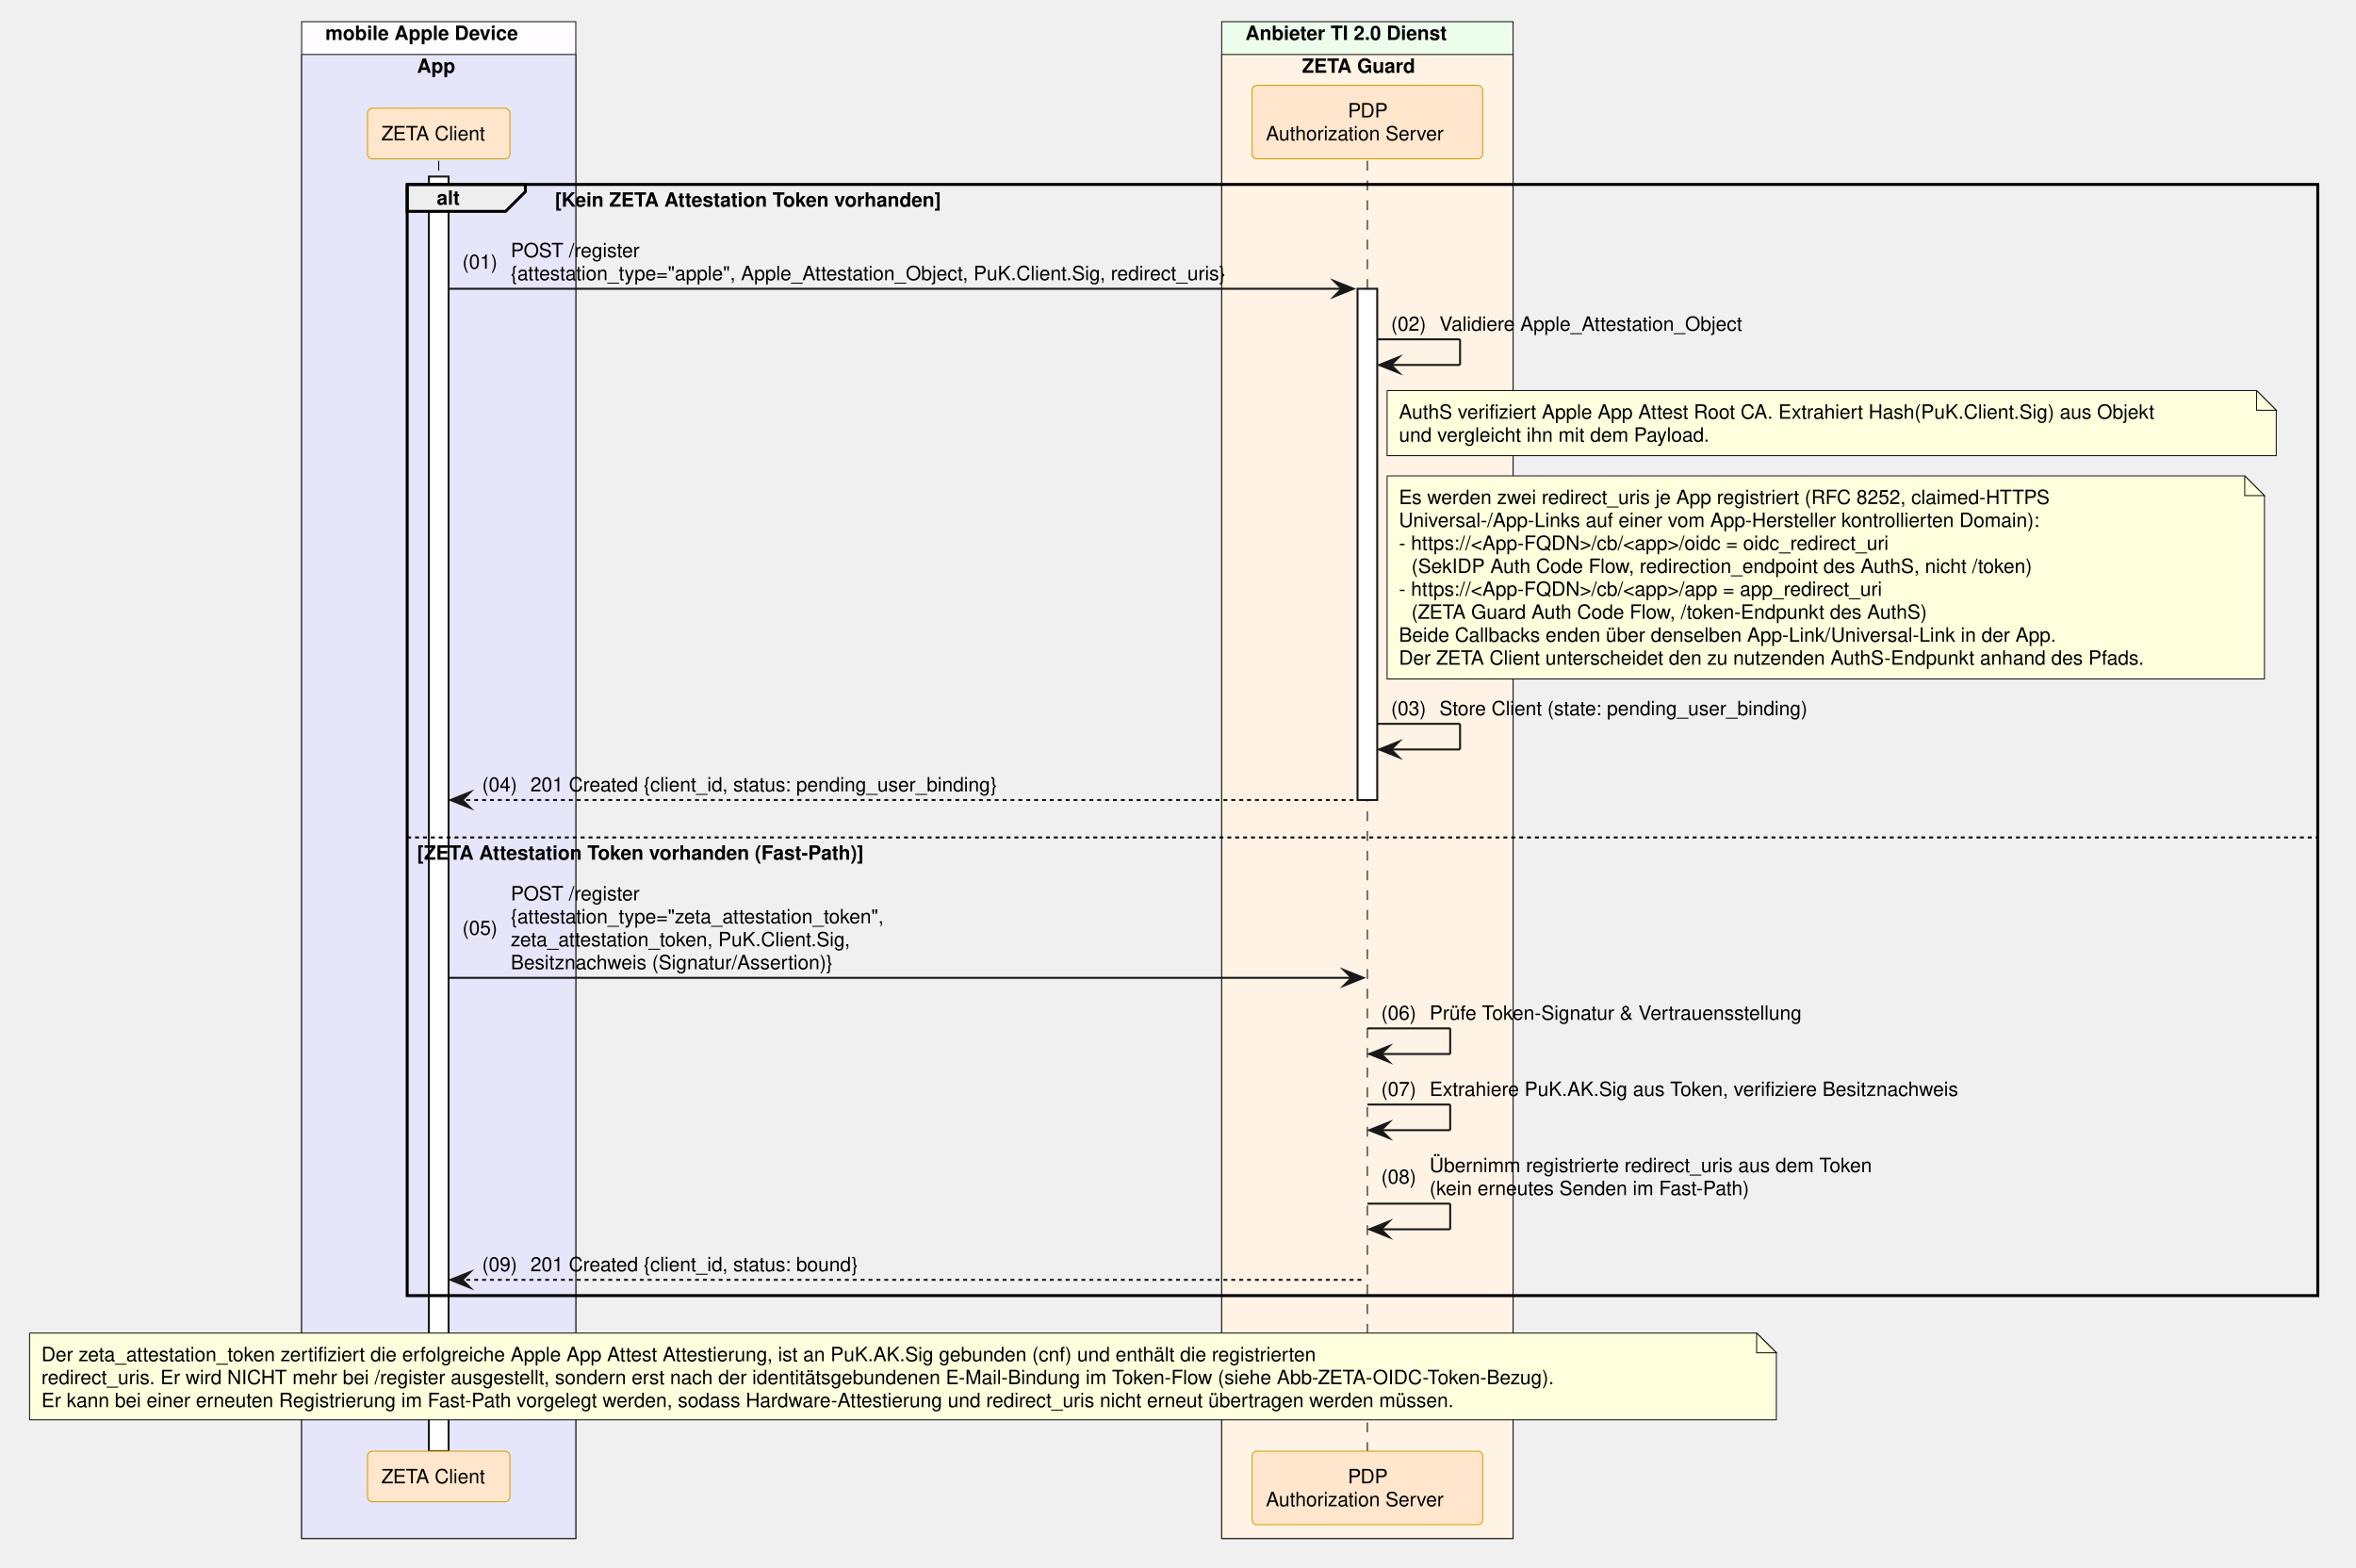
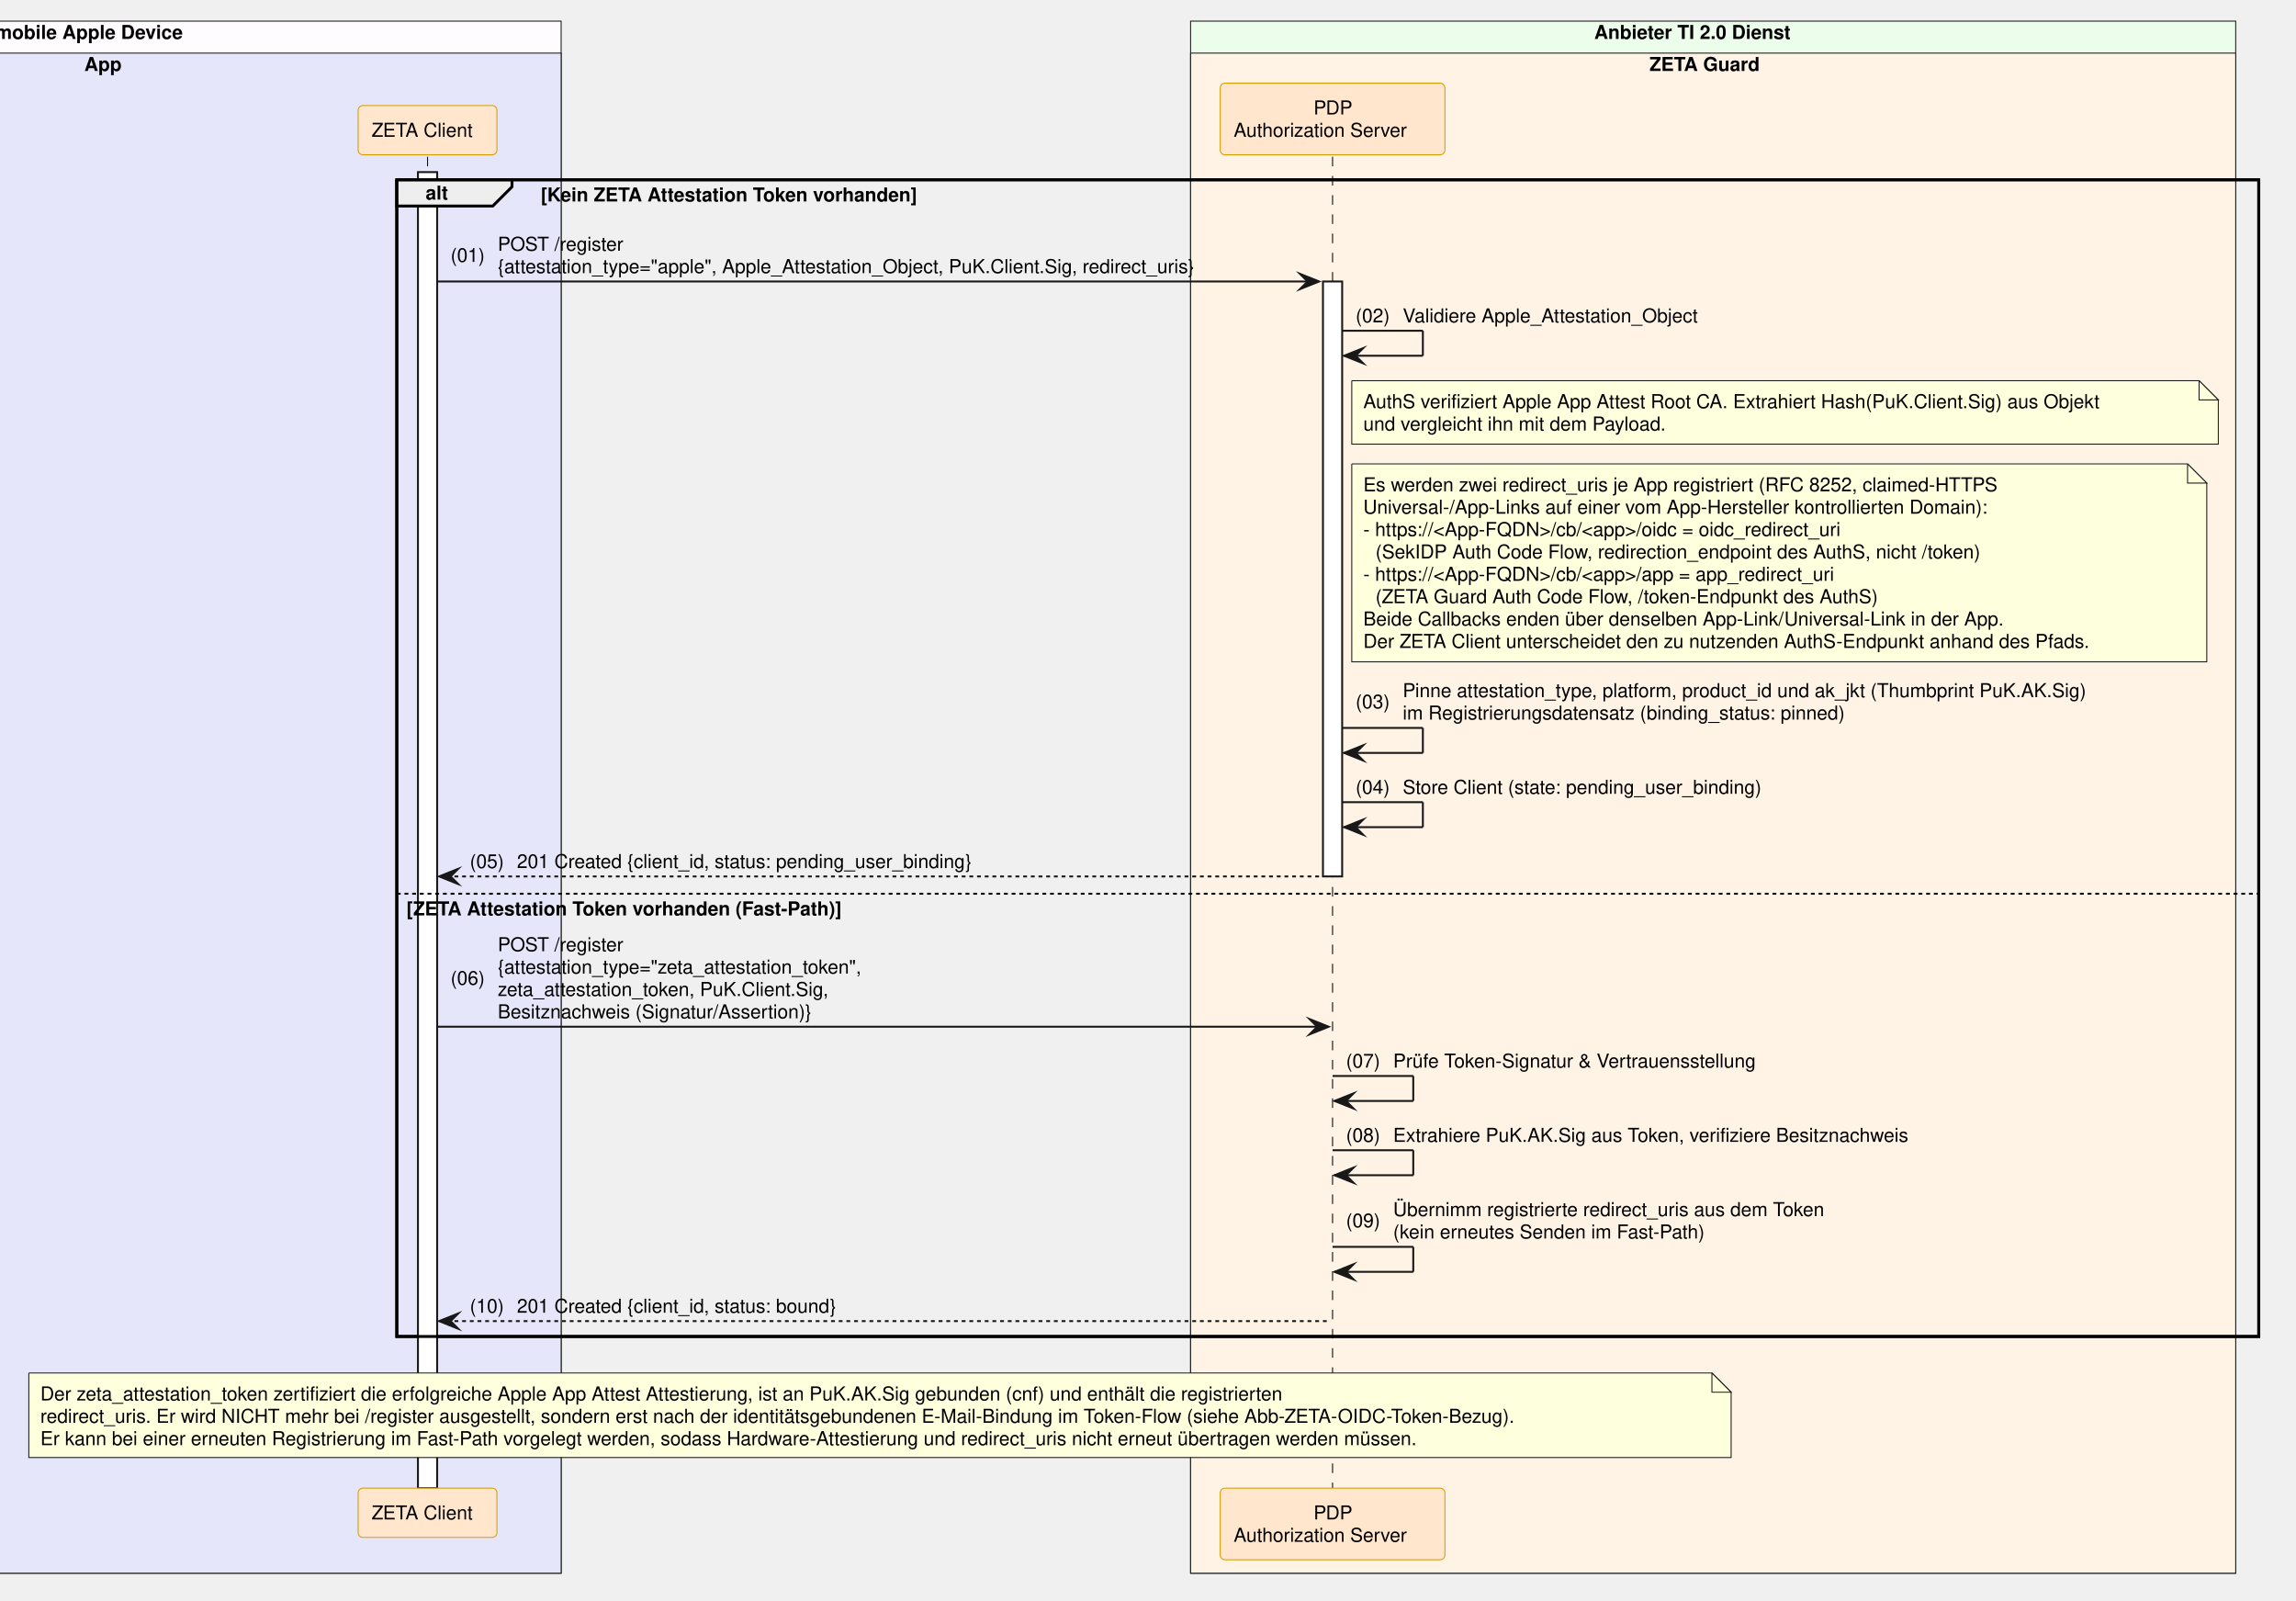
- <svg xmlns="http://www.w3.org/2000/svg" contentStyleType="text/css" data-diagram-type="SEQUENCE" height="795px" preserveAspectRatio="none" style="width:1195px;height:795px;background:#FFFFFF;" version="1.1" viewBox="0 0 1195 795" width="1195px" zoomAndPan="magnify">
+ <svg xmlns="http://www.w3.org/2000/svg" version="1.1" data-diagram-type="SEQUENCE" style="width:1195px;height:833px;background:#FFFFFF;" width="1195px" height="833px" viewBox="0 0 1195 833" zoomAndPan="magnify" preserveAspectRatio="none" contentStyleType="text/css">
  <defs />
-   <g>
-     <rect fill="#FEFCFF" height="769.422" style="stroke:#181818;stroke-width:0.5;" width="139.054" x="153.001" y="11" />
-     <text fill="#000000" font-family="Helvetica" font-size="10" font-weight="700" x="165.001" y="20.282">mobile Apple Device</text>
-     <rect fill="#E6E6FA" height="752.781" style="stroke:#181818;stroke-width:0.5;" width="139.054" x="153.001" y="27.641" />
-     <text fill="#000000" font-family="Helvetica" font-size="10" font-weight="700" x="211.5" y="36.923">App</text>
-     <rect fill="#EDFDEC" height="769.422" style="stroke:#181818;stroke-width:0.5;" width="147.784" x="619.668" y="11" />
-     <text fill="#000000" font-family="Helvetica" font-size="10" font-weight="700" x="631.668" y="20.282">Anbieter TI 2.0 Dienst</text>
-     <rect fill="#FFF3E5" height="752.781" style="stroke:#181818;stroke-width:0.5;" width="147.784" x="619.668" y="27.641" />
-     <text fill="#000000" font-family="Helvetica" font-size="10" font-weight="700" x="660.415" y="36.923">ZETA Guard</text>
+   <g font-family="sans-serif">
+     <rect x="-182.217" y="11" width="474.272" height="807.703" fill="#FEFCFF" style="stroke:#181818;stroke-width:0.5;" />
+     <text x="-2.608" y="20.282" fill="#000" font-size="10" font-weight="700" font-family="Helvetica">mobile Apple Device</text>
+     <rect x="-182.217" y="27.641" width="474.272" height="791.063" fill="#E6E6FA" style="stroke:#181818;stroke-width:0.5;" />
+     <text x="43.891" y="36.923" fill="#000" font-size="10" font-weight="700" font-family="Helvetica">App</text>
+     <rect x="619.668" y="11" width="543.951" height="807.703" fill="#EDFDEC" style="stroke:#181818;stroke-width:0.5;" />
+     <text x="829.751" y="20.282" fill="#000" font-size="10" font-weight="700" font-family="Helvetica">Anbieter TI 2.0 Dienst</text>
+     <rect x="619.668" y="27.641" width="543.951" height="791.063" fill="#FFF3E5" style="stroke:#181818;stroke-width:0.5;" />
+     <text x="858.499" y="36.923" fill="#000" font-size="10" font-weight="700" font-family="Helvetica">ZETA Guard</text>
+     <rect x="206.528" y="93.563" width="969.091" height="601.938" fill="none" style="stroke:#000;stroke-width:1.5;" />
    <g>
-       <rect fill="#000000" fill-opacity="0" height="654.578" width="8" x="219.028" y="81.562" />
-       <line style="stroke:#000000;stroke-width:0.5;stroke-dasharray:5,5;" x1="222.528" x2="222.528" y1="81.562" y2="736.141" />
+       <rect x="219.028" y="81.563" width="8" height="692.859" fill="#000" fill-opacity="0" />
+       <line x1="222.528" y1="81.563" x2="222.528" y2="774.422" style="stroke:#000;stroke-width:0.5;stroke-dasharray:5,5;" />
    </g>
    <g>
-       <rect fill="#FFFFFF" height="646.578" style="stroke:#181818;stroke-width:1;" width="10" x="217.528" y="89.562" />
+       <rect x="217.528" y="89.563" width="10" height="684.859" fill="#FFF" style="stroke:#181818;stroke-width:1;" />
    </g>
    <g>
-       <rect fill="#000000" fill-opacity="0" height="654.578" width="8" x="690.06" y="81.562" />
-       <line style="stroke:#000000;stroke-width:0.5;stroke-dasharray:5,5;" x1="693.56" x2="693.56" y1="81.562" y2="736.141" />
+       <rect x="690.06" y="81.563" width="8" height="692.859" fill="#000" fill-opacity="0" />
+       <line x1="693.56" y1="81.563" x2="693.56" y2="774.422" style="stroke:#000;stroke-width:0.5;stroke-dasharray:5,5;" />
    </g>
    <g>
-       <rect fill="#FFFFFF" height="259.328" style="stroke:#181818;stroke-width:1;" width="10" x="688.56" y="146.484" />
+       <rect x="688.56" y="146.484" width="10" height="309.609" fill="#FFF" style="stroke:#181818;stroke-width:1;" />
    </g>
-     <rect fill="#FFE6CC" height="25.641" rx="2.5" ry="2.5" style="stroke:#D79B00;stroke-width:0.5;" width="72.247" x="186.404" y="54.922" />
-     <text fill="#000000" font-family="Helvetica" font-size="10" x="193.404" y="71.204">ZETA Client</text>
-     <rect fill="#FFE6CC" height="37.281" rx="2.5" ry="2.5" style="stroke:#D79B00;stroke-width:0.5;" width="116.949" x="635.085" y="43.281" />
-     <text fill="#000000" font-family="Helvetica" font-size="10" x="683.68" y="59.563">PDP</text>
-     <text fill="#000000" font-family="Helvetica" font-size="10" x="642.085" y="71.204">Authorization Server</text>
-     <rect fill="#FFE6CC" height="25.641" rx="2.5" ry="2.5" style="stroke:#D79B00;stroke-width:0.5;" width="72.247" x="186.404" y="736.141" />
-     <text fill="#000000" font-family="Helvetica" font-size="10" x="193.404" y="752.423">ZETA Client</text>
-     <rect fill="#FFE6CC" height="37.281" rx="2.5" ry="2.5" style="stroke:#D79B00;stroke-width:0.5;" width="116.949" x="635.085" y="736.141" />
-     <text fill="#000000" font-family="Helvetica" font-size="10" x="683.68" y="752.423">PDP</text>
-     <text fill="#000000" font-family="Helvetica" font-size="10" x="642.085" y="764.063">Authorization Server</text>
-     <path d="M206.528,93.562 L266.484,93.562 L266.484,97.203 L256.484,107.203 L206.528,107.203 L206.528,93.562" fill="#EEEEEE" style="stroke:#000000;stroke-width:1.5;" />
-     <rect fill="none" height="563.656" style="stroke:#000000;stroke-width:1.5;" width="969.091" x="206.528" y="93.562" />
-     <text fill="#000000" font-family="Helvetica" font-size="10" font-weight="700" x="221.528" y="103.845">alt</text>
-     <text fill="#000000" font-family="Helvetica" font-size="10" font-weight="700" x="281.484" y="104.845">[Kein ZETA Attestation Token vorhanden]</text>
-     <line style="stroke:#000000;stroke-width:1;stroke-dasharray:2,2;" x1="206.528" x2="1175.619" y1="424.812" y2="424.812" />
-     <text fill="#000000" font-family="Helvetica" font-size="10" font-weight="700" x="211.528" y="436.095">[ZETA Attestation Token vorhanden (Fast-Path)]</text>
-     <polygon fill="#181818" points="676.56,142.484,686.56,146.484,676.56,150.484,680.56,146.484" style="stroke:#181818;stroke-width:1;stroke-linejoin:miter;stroke-miterlimit:10;" />
-     <line style="stroke:#181818;stroke-width:1;" x1="227.528" x2="682.56" y1="146.484" y2="146.484" />
-     <text fill="#000000" font-family="Helvetica" font-size="10" x="234.528" y="136.306">(01)</text>
-     <text fill="#000000" font-family="Helvetica" font-size="10" x="259.055" y="130.485">POST /register</text>
-     <text fill="#000000" font-family="Helvetica" font-size="10" x="259.055" y="142.126">{attestation_type="apple", Apple_Attestation_Object, PuK.Client.Sig, redirect_uris}</text>
-     <line style="stroke:#181818;stroke-width:1;" x1="698.56" x2="740.56" y1="172.125" y2="172.125" />
-     <line style="stroke:#181818;stroke-width:1;" x1="740.56" x2="740.56" y1="172.125" y2="185.125" />
-     <line style="stroke:#181818;stroke-width:1;" x1="699.56" x2="740.56" y1="185.125" y2="185.125" />
-     <polygon fill="#181818" points="709.56,181.125,699.56,185.125,709.56,189.125,705.56,185.125" style="stroke:#181818;stroke-width:1;stroke-linejoin:miter;stroke-miterlimit:10;" />
-     <text fill="#000000" font-family="Helvetica" font-size="10" x="705.56" y="167.767">(02)</text>
-     <text fill="#000000" font-family="Helvetica" font-size="10" x="730.087" y="167.767">Validiere Apple_Attestation_Object</text>
-     <path d="M703.56,198.125 L703.56,231.125 L1154.56,231.125 L1154.56,208.125 L1144.56,198.125 L703.56,198.125" fill="#FEFFDD" style="stroke:#181818;stroke-width:0.5;" />
-     <path d="M1144.56,198.125 L1144.56,208.125 L1154.56,208.125 L1144.56,198.125" fill="#FEFFDD" style="stroke:#181818;stroke-width:0.5;" />
-     <text fill="#000000" font-family="Helvetica" font-size="10" x="709.56" y="212.407">AuthS verifiziert Apple App Attest Root CA. Extrahiert Hash(PuK.Client.Sig) aus Objekt</text>
-     <text fill="#000000" font-family="Helvetica" font-size="10" x="709.56" y="224.048">und vergleicht ihn mit dem Payload.</text>
-     <path d="M703.56,241.406 L703.56,344.406 L1148.56,344.406 L1148.56,251.406 L1138.56,241.406 L703.56,241.406" fill="#FEFFDD" style="stroke:#181818;stroke-width:0.5;" />
-     <path d="M1138.56,241.406 L1138.56,251.406 L1148.56,251.406 L1138.56,241.406" fill="#FEFFDD" style="stroke:#181818;stroke-width:0.5;" />
-     <text fill="#000000" font-family="Helvetica" font-size="10" x="709.56" y="255.689">Es werden zwei redirect_uris je App registriert (RFC 8252, claimed-HTTPS</text>
-     <text fill="#000000" font-family="Helvetica" font-size="10" x="709.56" y="267.329">Universal-/App-Links auf einer vom App-Hersteller kontrollierten Domain):</text>
-     <text fill="#000000" font-family="Helvetica" font-size="10" x="709.56" y="278.97">- https://&lt;App-FQDN&gt;/cb/&lt;app&gt;/oidc = oidc_redirect_uri</text>
-     <text fill="#000000" font-family="Helvetica" font-size="10" x="715.918" y="290.61">(SekIDP Auth Code Flow, redirection_endpoint des AuthS, nicht /token)</text>
-     <text fill="#000000" font-family="Helvetica" font-size="10" x="709.56" y="302.251">- https://&lt;App-FQDN&gt;/cb/&lt;app&gt;/app = app_redirect_uri</text>
-     <text fill="#000000" font-family="Helvetica" font-size="10" x="715.918" y="313.892">(ZETA Guard Auth Code Flow, /token-Endpunkt des AuthS)</text>
-     <text fill="#000000" font-family="Helvetica" font-size="10" x="709.56" y="325.532">Beide Callbacks enden über denselben App-Link/Universal-Link in der App.</text>
-     <text fill="#000000" font-family="Helvetica" font-size="10" x="709.56" y="337.173">Der ZETA Client unterscheidet den zu nutzenden AuthS-Endpunkt anhand des Pfads.</text>
-     <line style="stroke:#181818;stroke-width:1;" x1="698.56" x2="740.56" y1="367.172" y2="367.172" />
-     <line style="stroke:#181818;stroke-width:1;" x1="740.56" x2="740.56" y1="367.172" y2="380.172" />
-     <line style="stroke:#181818;stroke-width:1;" x1="699.56" x2="740.56" y1="380.172" y2="380.172" />
-     <polygon fill="#181818" points="709.56,376.172,699.56,380.172,709.56,384.172,705.56,380.172" style="stroke:#181818;stroke-width:1;stroke-linejoin:miter;stroke-miterlimit:10;" />
-     <text fill="#000000" font-family="Helvetica" font-size="10" x="705.56" y="362.813">(03)</text>
-     <text fill="#000000" font-family="Helvetica" font-size="10" x="730.087" y="362.813">Store Client (state: pending_user_binding)</text>
-     <polygon fill="#181818" points="238.528,401.812,228.528,405.812,238.528,409.812,234.528,405.812" style="stroke:#181818;stroke-width:1;stroke-linejoin:miter;stroke-miterlimit:10;" />
-     <line style="stroke:#181818;stroke-width:1;stroke-dasharray:2,2;" x1="232.528" x2="687.56" y1="405.812" y2="405.812" />
-     <text fill="#000000" font-family="Helvetica" font-size="10" x="244.528" y="401.454">(04)</text>
-     <text fill="#000000" font-family="Helvetica" font-size="10" x="269.055" y="401.454">201 Created {client_id, status: pending_user_binding}</text>
-     <polygon fill="#181818" points="681.56,492.016,691.56,496.016,681.56,500.016,685.56,496.016" style="stroke:#181818;stroke-width:1;stroke-linejoin:miter;stroke-miterlimit:10;" />
-     <line style="stroke:#181818;stroke-width:1;" x1="227.528" x2="687.56" y1="496.016" y2="496.016" />
-     <text fill="#000000" font-family="Helvetica" font-size="10" x="234.528" y="474.196">(05)</text>
-     <text fill="#000000" font-family="Helvetica" font-size="10" x="259.055" y="456.735">POST /register</text>
-     <text fill="#000000" font-family="Helvetica" font-size="10" x="259.055" y="468.376">{attestation_type="zeta_attestation_token",</text>
-     <text fill="#000000" font-family="Helvetica" font-size="10" x="259.055" y="480.017">zeta_attestation_token, PuK.Client.Sig,</text>
-     <text fill="#000000" font-family="Helvetica" font-size="10" x="259.055" y="491.657">Besitznachweis (Signatur/Assertion)}</text>
-     <line style="stroke:#181818;stroke-width:1;" x1="693.56" x2="735.56" y1="521.656" y2="521.656" />
-     <line style="stroke:#181818;stroke-width:1;" x1="735.56" x2="735.56" y1="521.656" y2="534.656" />
-     <line style="stroke:#181818;stroke-width:1;" x1="694.56" x2="735.56" y1="534.656" y2="534.656" />
-     <polygon fill="#181818" points="704.56,530.656,694.56,534.656,704.56,538.656,700.56,534.656" style="stroke:#181818;stroke-width:1;stroke-linejoin:miter;stroke-miterlimit:10;" />
-     <text fill="#000000" font-family="Helvetica" font-size="10" x="700.56" y="517.298">(06)</text>
-     <text fill="#000000" font-family="Helvetica" font-size="10" x="725.087" y="517.298">Prüfe Token-Signatur &amp; Vertrauensstellung</text>
-     <line style="stroke:#181818;stroke-width:1;" x1="693.56" x2="735.56" y1="560.297" y2="560.297" />
-     <line style="stroke:#181818;stroke-width:1;" x1="735.56" x2="735.56" y1="560.297" y2="573.297" />
-     <line style="stroke:#181818;stroke-width:1;" x1="694.56" x2="735.56" y1="573.297" y2="573.297" />
-     <polygon fill="#181818" points="704.56,569.297,694.56,573.297,704.56,577.297,700.56,573.297" style="stroke:#181818;stroke-width:1;stroke-linejoin:miter;stroke-miterlimit:10;" />
-     <text fill="#000000" font-family="Helvetica" font-size="10" x="700.56" y="555.938">(07)</text>
-     <text fill="#000000" font-family="Helvetica" font-size="10" x="725.087" y="555.938">Extrahiere PuK.AK.Sig aus Token, verifiziere Besitznachweis</text>
-     <line style="stroke:#181818;stroke-width:1;" x1="693.56" x2="735.56" y1="610.578" y2="610.578" />
-     <line style="stroke:#181818;stroke-width:1;" x1="735.56" x2="735.56" y1="610.578" y2="623.578" />
-     <line style="stroke:#181818;stroke-width:1;" x1="694.56" x2="735.56" y1="623.578" y2="623.578" />
-     <polygon fill="#181818" points="704.56,619.578,694.56,623.578,704.56,627.578,700.56,623.578" style="stroke:#181818;stroke-width:1;stroke-linejoin:miter;stroke-miterlimit:10;" />
-     <text fill="#000000" font-family="Helvetica" font-size="10" x="700.56" y="600.399">(08)</text>
-     <text fill="#000000" font-family="Helvetica" font-size="10" x="725.087" y="594.579">Übernimm registrierte redirect_uris aus dem Token</text>
-     <text fill="#000000" font-family="Helvetica" font-size="10" x="725.087" y="606.22">(kein erneutes Senden im Fast-Path)</text>
-     <polygon fill="#181818" points="238.528,645.219,228.528,649.219,238.528,653.219,234.528,649.219" style="stroke:#181818;stroke-width:1;stroke-linejoin:miter;stroke-miterlimit:10;" />
-     <line style="stroke:#181818;stroke-width:1;stroke-dasharray:2,2;" x1="232.528" x2="692.56" y1="649.219" y2="649.219" />
-     <text fill="#000000" font-family="Helvetica" font-size="10" x="244.528" y="644.86">(09)</text>
-     <text fill="#000000" font-family="Helvetica" font-size="10" x="269.055" y="644.86">201 Created {client_id, status: bound}</text>
-     <path d="M15,676.219 L15,720.219 L901,720.219 L901,686.219 L891,676.219 L15,676.219" fill="#FEFFDD" style="stroke:#181818;stroke-width:0.5;" />
-     <path d="M891,676.219 L891,686.219 L901,686.219 L891,676.219" fill="#FEFFDD" style="stroke:#181818;stroke-width:0.5;" />
-     <text fill="#000000" font-family="Helvetica" font-size="10" x="21" y="690.501">Der zeta_attestation_token zertifiziert die erfolgreiche Apple App Attest Attestierung, ist an PuK.AK.Sig gebunden (cnf) und enthält die registrierten</text>
-     <text fill="#000000" font-family="Helvetica" font-size="10" x="21" y="702.142">redirect_uris. Er wird NICHT mehr bei /register ausgestellt, sondern erst nach der identitätsgebundenen E-Mail-Bindung im Token-Flow (siehe Abb-ZETA-OIDC-Token-Bezug).</text>
-     <text fill="#000000" font-family="Helvetica" font-size="10" x="21" y="713.782">Er kann bei einer erneuten Registrierung im Fast-Path vorgelegt werden, sodass Hardware-Attestierung und redirect_uris nicht erneut übertragen werden müssen.</text>
+     <rect x="186.404" y="54.922" width="72.247" height="25.641" fill="#FFE6CC" style="stroke:#D79B00;stroke-width:0.5;" rx="2.5" ry="2.5" />
+     <text x="193.404" y="71.204" fill="#000" font-size="10" font-family="Helvetica">ZETA Client</text>
+     <rect x="635.085" y="43.281" width="116.949" height="37.281" fill="#FFE6CC" style="stroke:#D79B00;stroke-width:0.5;" rx="2.5" ry="2.5" />
+     <text x="683.68" y="59.563" fill="#000" font-size="10" font-family="Helvetica">PDP</text>
+     <text x="642.085" y="71.204" fill="#000" font-size="10" font-family="Helvetica">Authorization Server</text>
+     <rect x="186.404" y="774.422" width="72.247" height="25.641" fill="#FFE6CC" style="stroke:#D79B00;stroke-width:0.5;" rx="2.5" ry="2.5" />
+     <text x="193.404" y="790.704" fill="#000" font-size="10" font-family="Helvetica">ZETA Client</text>
+     <rect x="635.085" y="774.422" width="116.949" height="37.281" fill="#FFE6CC" style="stroke:#D79B00;stroke-width:0.5;" rx="2.5" ry="2.5" />
+     <text x="683.68" y="790.704" fill="#000" font-size="10" font-family="Helvetica">PDP</text>
+     <text x="642.085" y="802.345" fill="#000" font-size="10" font-family="Helvetica">Authorization Server</text>
+     <path d="M206.528,93.563 L266.484,93.563 L266.484,97.203 L256.484,107.203 L206.528,107.203 L206.528,93.563" style="stroke:#000;stroke-width:1.5;" fill="#EEE" />
+     <rect x="206.528" y="93.563" width="969.091" height="601.938" fill="none" style="stroke:#000;stroke-width:1.5;" />
+     <text x="221.528" y="103.845" fill="#000" font-size="10" font-weight="700" font-family="Helvetica">alt</text>
+     <text x="281.484" y="104.845" fill="#000" font-size="10" font-weight="700" font-family="Helvetica">[Kein ZETA Attestation Token vorhanden]</text>
+     <polygon points="676.56,142.484,686.56,146.484,676.56,150.484,680.56,146.484" fill="#181818" style="stroke:#181818;stroke-width:1;stroke-linejoin:miter;stroke-miterlimit:10;" />
+     <line x1="227.528" y1="146.484" x2="682.56" y2="146.484" style="stroke:#181818;stroke-width:1;" />
+     <text x="234.528" y="136.306" fill="#000" font-size="10" font-family="Helvetica">(01)</text>
+     <text x="259.055" y="130.485" fill="#000" font-size="10" font-family="Helvetica">POST /register</text>
+     <text x="259.055" y="142.126" fill="#000" font-size="10" font-family="Helvetica">{attestation_type="apple", Apple_Attestation_Object, PuK.Client.Sig, redirect_uris}</text>
+     <line x1="698.56" y1="172.125" x2="740.56" y2="172.125" style="stroke:#181818;stroke-width:1;" />
+     <line x1="740.56" y1="172.125" x2="740.56" y2="185.125" style="stroke:#181818;stroke-width:1;" />
+     <line x1="699.56" y1="185.125" x2="740.56" y2="185.125" style="stroke:#181818;stroke-width:1;" />
+     <polygon points="709.56,181.125,699.56,185.125,709.56,189.125,705.56,185.125" fill="#181818" style="stroke:#181818;stroke-width:1;stroke-linejoin:miter;stroke-miterlimit:10;" />
+     <text x="705.56" y="167.767" fill="#000" font-size="10" font-family="Helvetica">(02)</text>
+     <text x="730.087" y="167.767" fill="#000" font-size="10" font-family="Helvetica">Validiere Apple_Attestation_Object</text>
+     <path d="M703.56,198.125 L703.56,231.125 L1154.56,231.125 L1154.56,208.125 L1144.56,198.125 L703.56,198.125" style="stroke:#181818;stroke-width:0.5;" fill="#FEFFDD" />
+     <path d="M1144.56,198.125 L1144.56,208.125 L1154.56,208.125 L1144.56,198.125" style="stroke:#181818;stroke-width:0.5;" fill="#FEFFDD" />
+     <text x="709.56" y="212.407" fill="#000" font-size="10" font-family="Helvetica">AuthS verifiziert Apple App Attest Root CA. Extrahiert Hash(PuK.Client.Sig) aus Objekt</text>
+     <text x="709.56" y="224.048" fill="#000" font-size="10" font-family="Helvetica">und vergleicht ihn mit dem Payload.</text>
+     <path d="M703.56,241.406 L703.56,344.406 L1148.56,344.406 L1148.56,251.406 L1138.56,241.406 L703.56,241.406" style="stroke:#181818;stroke-width:0.5;" fill="#FEFFDD" />
+     <path d="M1138.56,241.406 L1138.56,251.406 L1148.56,251.406 L1138.56,241.406" style="stroke:#181818;stroke-width:0.5;" fill="#FEFFDD" />
+     <text x="709.56" y="255.688" fill="#000" font-size="10" font-family="Helvetica">Es werden zwei redirect_uris je App registriert (RFC 8252, claimed-HTTPS</text>
+     <text x="709.56" y="267.329" fill="#000" font-size="10" font-family="Helvetica">Universal-/App-Links auf einer vom App-Hersteller kontrollierten Domain):</text>
+     <text x="709.56" y="278.97" fill="#000" font-size="10" font-family="Helvetica">- https://&lt;App-FQDN&gt;/cb/&lt;app&gt;/oidc = oidc_redirect_uri</text>
+     <text x="715.917" y="290.61" fill="#000" font-size="10" font-family="Helvetica">(SekIDP Auth Code Flow, redirection_endpoint des AuthS, nicht /token)</text>
+     <text x="709.56" y="302.251" fill="#000" font-size="10" font-family="Helvetica">- https://&lt;App-FQDN&gt;/cb/&lt;app&gt;/app = app_redirect_uri</text>
+     <text x="715.917" y="313.892" fill="#000" font-size="10" font-family="Helvetica">(ZETA Guard Auth Code Flow, /token-Endpunkt des AuthS)</text>
+     <text x="709.56" y="325.532" fill="#000" font-size="10" font-family="Helvetica">Beide Callbacks enden über denselben App-Link/Universal-Link in der App.</text>
+     <text x="709.56" y="337.173" fill="#000" font-size="10" font-family="Helvetica">Der ZETA Client unterscheidet den zu nutzenden AuthS-Endpunkt anhand des Pfads.</text>
+     <line x1="698.56" y1="378.813" x2="740.56" y2="378.813" style="stroke:#181818;stroke-width:1;" />
+     <line x1="740.56" y1="378.813" x2="740.56" y2="391.813" style="stroke:#181818;stroke-width:1;" />
+     <line x1="699.56" y1="391.813" x2="740.56" y2="391.813" style="stroke:#181818;stroke-width:1;" />
+     <polygon points="709.56,387.813,699.56,391.813,709.56,395.813,705.56,391.813" fill="#181818" style="stroke:#181818;stroke-width:1;stroke-linejoin:miter;stroke-miterlimit:10;" />
+     <text x="705.56" y="368.634" fill="#000" font-size="10" font-family="Helvetica">(03)</text>
+     <text x="730.087" y="362.813" fill="#000" font-size="10" font-family="Helvetica">Pinne attestation_type, platform, product_id und ak_jkt (Thumbprint PuK.AK.Sig)</text>
+     <text x="730.087" y="374.454" fill="#000" font-size="10" font-family="Helvetica">im Registrierungsdatensatz (binding_status: pinned)</text>
+     <line x1="698.56" y1="417.453" x2="740.56" y2="417.453" style="stroke:#181818;stroke-width:1;" />
+     <line x1="740.56" y1="417.453" x2="740.56" y2="430.453" style="stroke:#181818;stroke-width:1;" />
+     <line x1="699.56" y1="430.453" x2="740.56" y2="430.453" style="stroke:#181818;stroke-width:1;" />
+     <polygon points="709.56,426.453,699.56,430.453,709.56,434.453,705.56,430.453" fill="#181818" style="stroke:#181818;stroke-width:1;stroke-linejoin:miter;stroke-miterlimit:10;" />
+     <text x="705.56" y="413.095" fill="#000" font-size="10" font-family="Helvetica">(04)</text>
+     <text x="730.087" y="413.095" fill="#000" font-size="10" font-family="Helvetica">Store Client (state: pending_user_binding)</text>
+     <polygon points="238.528,452.094,228.528,456.094,238.528,460.094,234.528,456.094" fill="#181818" style="stroke:#181818;stroke-width:1;stroke-linejoin:miter;stroke-miterlimit:10;" />
+     <line x1="232.528" y1="456.094" x2="687.56" y2="456.094" style="stroke:#181818;stroke-width:1;stroke-dasharray:2,2;" />
+     <text x="244.528" y="451.735" fill="#000" font-size="10" font-family="Helvetica">(05)</text>
+     <text x="269.055" y="451.735" fill="#000" font-size="10" font-family="Helvetica">201 Created {client_id, status: pending_user_binding}</text>
+     <line x1="206.528" y1="465.094" x2="1175.619" y2="465.094" style="stroke:#000;stroke-width:1;stroke-dasharray:2,2;" />
+     <text x="211.528" y="476.376" fill="#000" font-size="10" font-weight="700" font-family="Helvetica">[ZETA Attestation Token vorhanden (Fast-Path)]</text>
+     <polygon points="681.56,530.297,691.56,534.297,681.56,538.297,685.56,534.297" fill="#181818" style="stroke:#181818;stroke-width:1;stroke-linejoin:miter;stroke-miterlimit:10;" />
+     <line x1="227.528" y1="534.297" x2="687.56" y2="534.297" style="stroke:#181818;stroke-width:1;" />
+     <text x="234.528" y="512.478" fill="#000" font-size="10" font-family="Helvetica">(06)</text>
+     <text x="259.055" y="495.017" fill="#000" font-size="10" font-family="Helvetica">POST /register</text>
+     <text x="259.055" y="506.657" fill="#000" font-size="10" font-family="Helvetica">{attestation_type="zeta_attestation_token",</text>
+     <text x="259.055" y="518.298" fill="#000" font-size="10" font-family="Helvetica">zeta_attestation_token, PuK.Client.Sig,</text>
+     <text x="259.055" y="529.938" fill="#000" font-size="10" font-family="Helvetica">Besitznachweis (Signatur/Assertion)}</text>
+     <line x1="693.56" y1="559.938" x2="735.56" y2="559.938" style="stroke:#181818;stroke-width:1;" />
+     <line x1="735.56" y1="559.938" x2="735.56" y2="572.938" style="stroke:#181818;stroke-width:1;" />
+     <line x1="694.56" y1="572.938" x2="735.56" y2="572.938" style="stroke:#181818;stroke-width:1;" />
+     <polygon points="704.56,568.938,694.56,572.938,704.56,576.938,700.56,572.938" fill="#181818" style="stroke:#181818;stroke-width:1;stroke-linejoin:miter;stroke-miterlimit:10;" />
+     <text x="700.56" y="555.579" fill="#000" font-size="10" font-family="Helvetica">(07)</text>
+     <text x="725.087" y="555.579" fill="#000" font-size="10" font-family="Helvetica">Prüfe Token-Signatur &amp; Vertrauensstellung</text>
+     <line x1="693.56" y1="598.578" x2="735.56" y2="598.578" style="stroke:#181818;stroke-width:1;" />
+     <line x1="735.56" y1="598.578" x2="735.56" y2="611.578" style="stroke:#181818;stroke-width:1;" />
+     <line x1="694.56" y1="611.578" x2="735.56" y2="611.578" style="stroke:#181818;stroke-width:1;" />
+     <polygon points="704.56,607.578,694.56,611.578,704.56,615.578,700.56,611.578" fill="#181818" style="stroke:#181818;stroke-width:1;stroke-linejoin:miter;stroke-miterlimit:10;" />
+     <text x="700.56" y="594.22" fill="#000" font-size="10" font-family="Helvetica">(08)</text>
+     <text x="725.087" y="594.22" fill="#000" font-size="10" font-family="Helvetica">Extrahiere PuK.AK.Sig aus Token, verifiziere Besitznachweis</text>
+     <line x1="693.56" y1="648.859" x2="735.56" y2="648.859" style="stroke:#181818;stroke-width:1;" />
+     <line x1="735.56" y1="648.859" x2="735.56" y2="661.859" style="stroke:#181818;stroke-width:1;" />
+     <line x1="694.56" y1="661.859" x2="735.56" y2="661.859" style="stroke:#181818;stroke-width:1;" />
+     <polygon points="704.56,657.859,694.56,661.859,704.56,665.859,700.56,661.859" fill="#181818" style="stroke:#181818;stroke-width:1;stroke-linejoin:miter;stroke-miterlimit:10;" />
+     <text x="700.56" y="638.681" fill="#000" font-size="10" font-family="Helvetica">(09)</text>
+     <text x="725.087" y="632.86" fill="#000" font-size="10" font-family="Helvetica">Übernimm registrierte redirect_uris aus dem Token</text>
+     <text x="725.087" y="644.501" fill="#000" font-size="10" font-family="Helvetica">(kein erneutes Senden im Fast-Path)</text>
+     <polygon points="238.528,683.5,228.528,687.5,238.528,691.5,234.528,687.5" fill="#181818" style="stroke:#181818;stroke-width:1;stroke-linejoin:miter;stroke-miterlimit:10;" />
+     <line x1="232.528" y1="687.5" x2="692.56" y2="687.5" style="stroke:#181818;stroke-width:1;stroke-dasharray:2,2;" />
+     <text x="244.528" y="683.142" fill="#000" font-size="10" font-family="Helvetica">(10)</text>
+     <text x="269.055" y="683.142" fill="#000" font-size="10" font-family="Helvetica">201 Created {client_id, status: bound}</text>
+     <path d="M15,714.5 L15,758.5 L901,758.5 L901,724.5 L891,714.5 L15,714.5" style="stroke:#181818;stroke-width:0.5;" fill="#FEFFDD" />
+     <path d="M891,714.5 L891,724.5 L901,724.5 L891,714.5" style="stroke:#181818;stroke-width:0.5;" fill="#FEFFDD" />
+     <text x="21" y="728.782" fill="#000" font-size="10" font-family="Helvetica">Der zeta_attestation_token zertifiziert die erfolgreiche Apple App Attest Attestierung, ist an PuK.AK.Sig gebunden (cnf) und enthält die registrierten</text>
+     <text x="21" y="740.423" fill="#000" font-size="10" font-family="Helvetica">redirect_uris. Er wird NICHT mehr bei /register ausgestellt, sondern erst nach der identitätsgebundenen E-Mail-Bindung im Token-Flow (siehe Abb-ZETA-OIDC-Token-Bezug).</text>
+     <text x="21" y="752.063" fill="#000" font-size="10" font-family="Helvetica">Er kann bei einer erneuten Registrierung im Fast-Path vorgelegt werden, sodass Hardware-Attestierung und redirect_uris nicht erneut übertragen werden müssen.</text>
  </g>
</svg>
